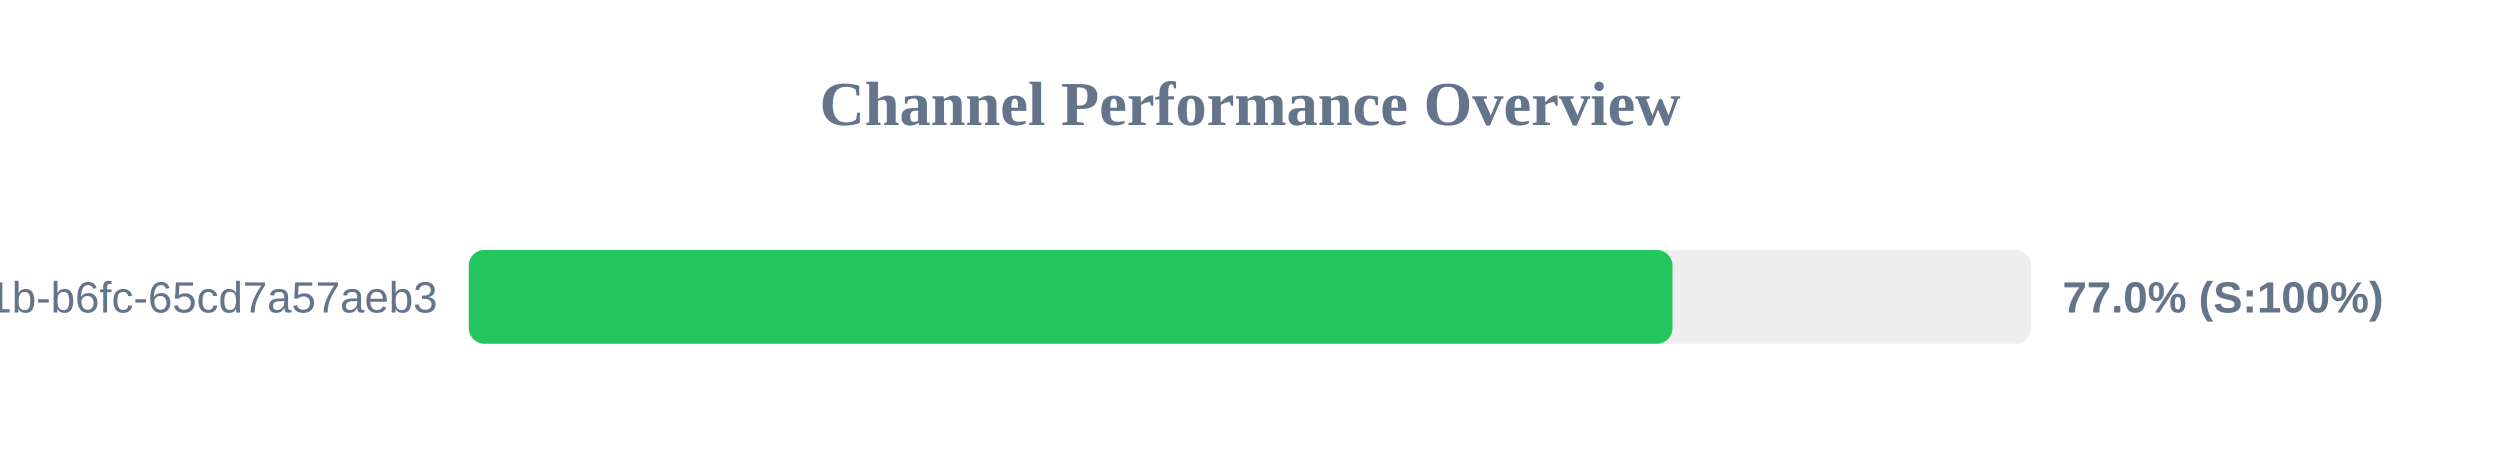
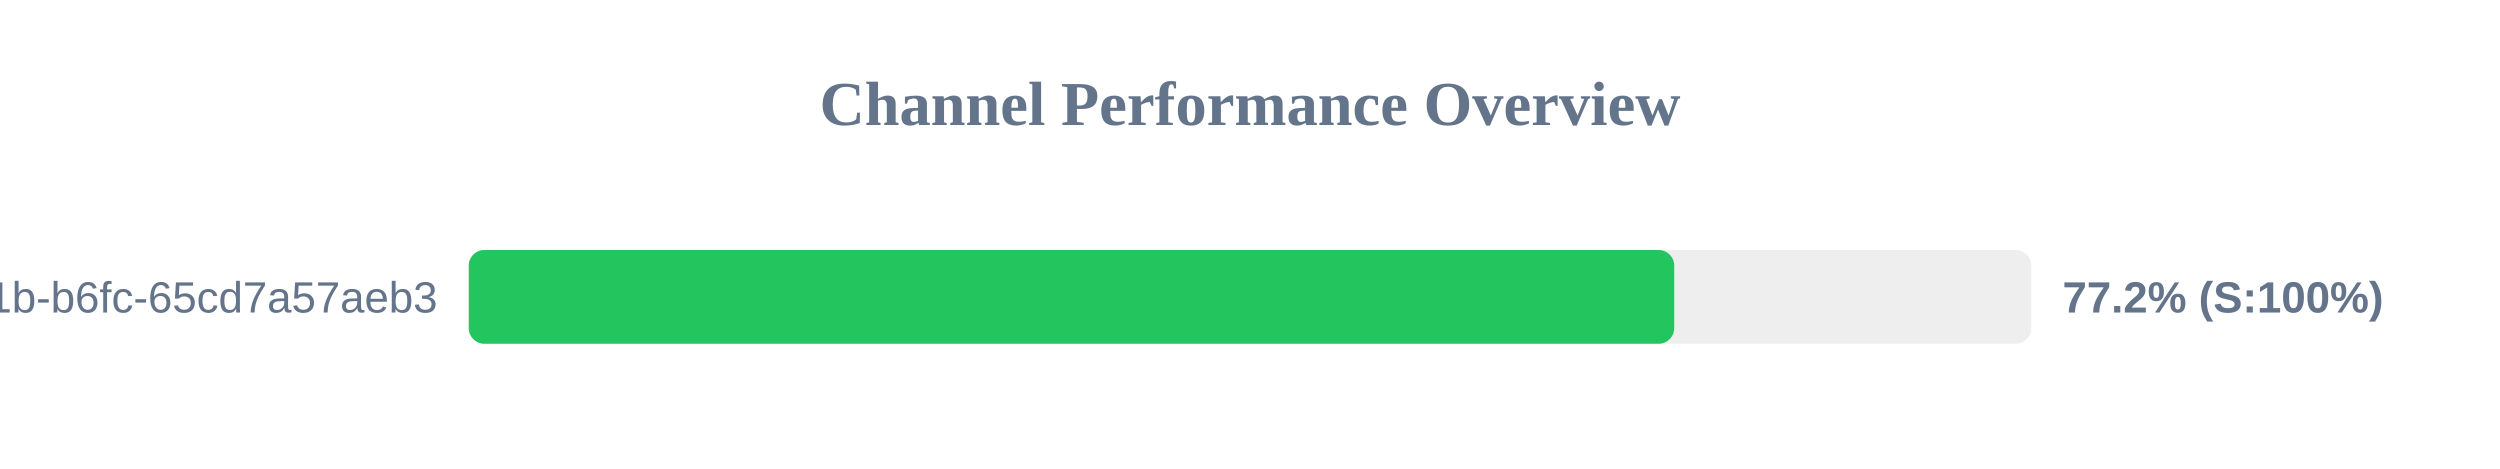
<svg xmlns="http://www.w3.org/2000/svg" width="800" height="150" version="1.1">
  <style>
        .row { font: 14px Arial; fill: #64748b; }
        .score { font: bold 14px Arial; fill: #64748b; }
    </style>
  <text x="400" y="40" text-anchor="middle" font-size="20px" font-weight="bold" fill="#64748b">Channel Performance Overview</text>
  <rect x="150" y="80" width="500" height="30" fill="#eee" rx="5" />
-   <rect x="150" y="80" width="385.2" height="30" fill="#22c55e" rx="5" />
+   <rect x="150" y="80" width="385.75" height="30" fill="#22c55e" rx="5" />
  <text x="140" y="100" text-anchor="end" class="row">?uuid=9c859345-959f-491b-b6fc-65cd7a57aeb3</text>
-   <text x="660" y="100" text-anchor="start" class="score">77.0% (S:100%)</text>
+   <text x="660" y="100" text-anchor="start" class="score">77.2% (S:100%)</text>
</svg>
